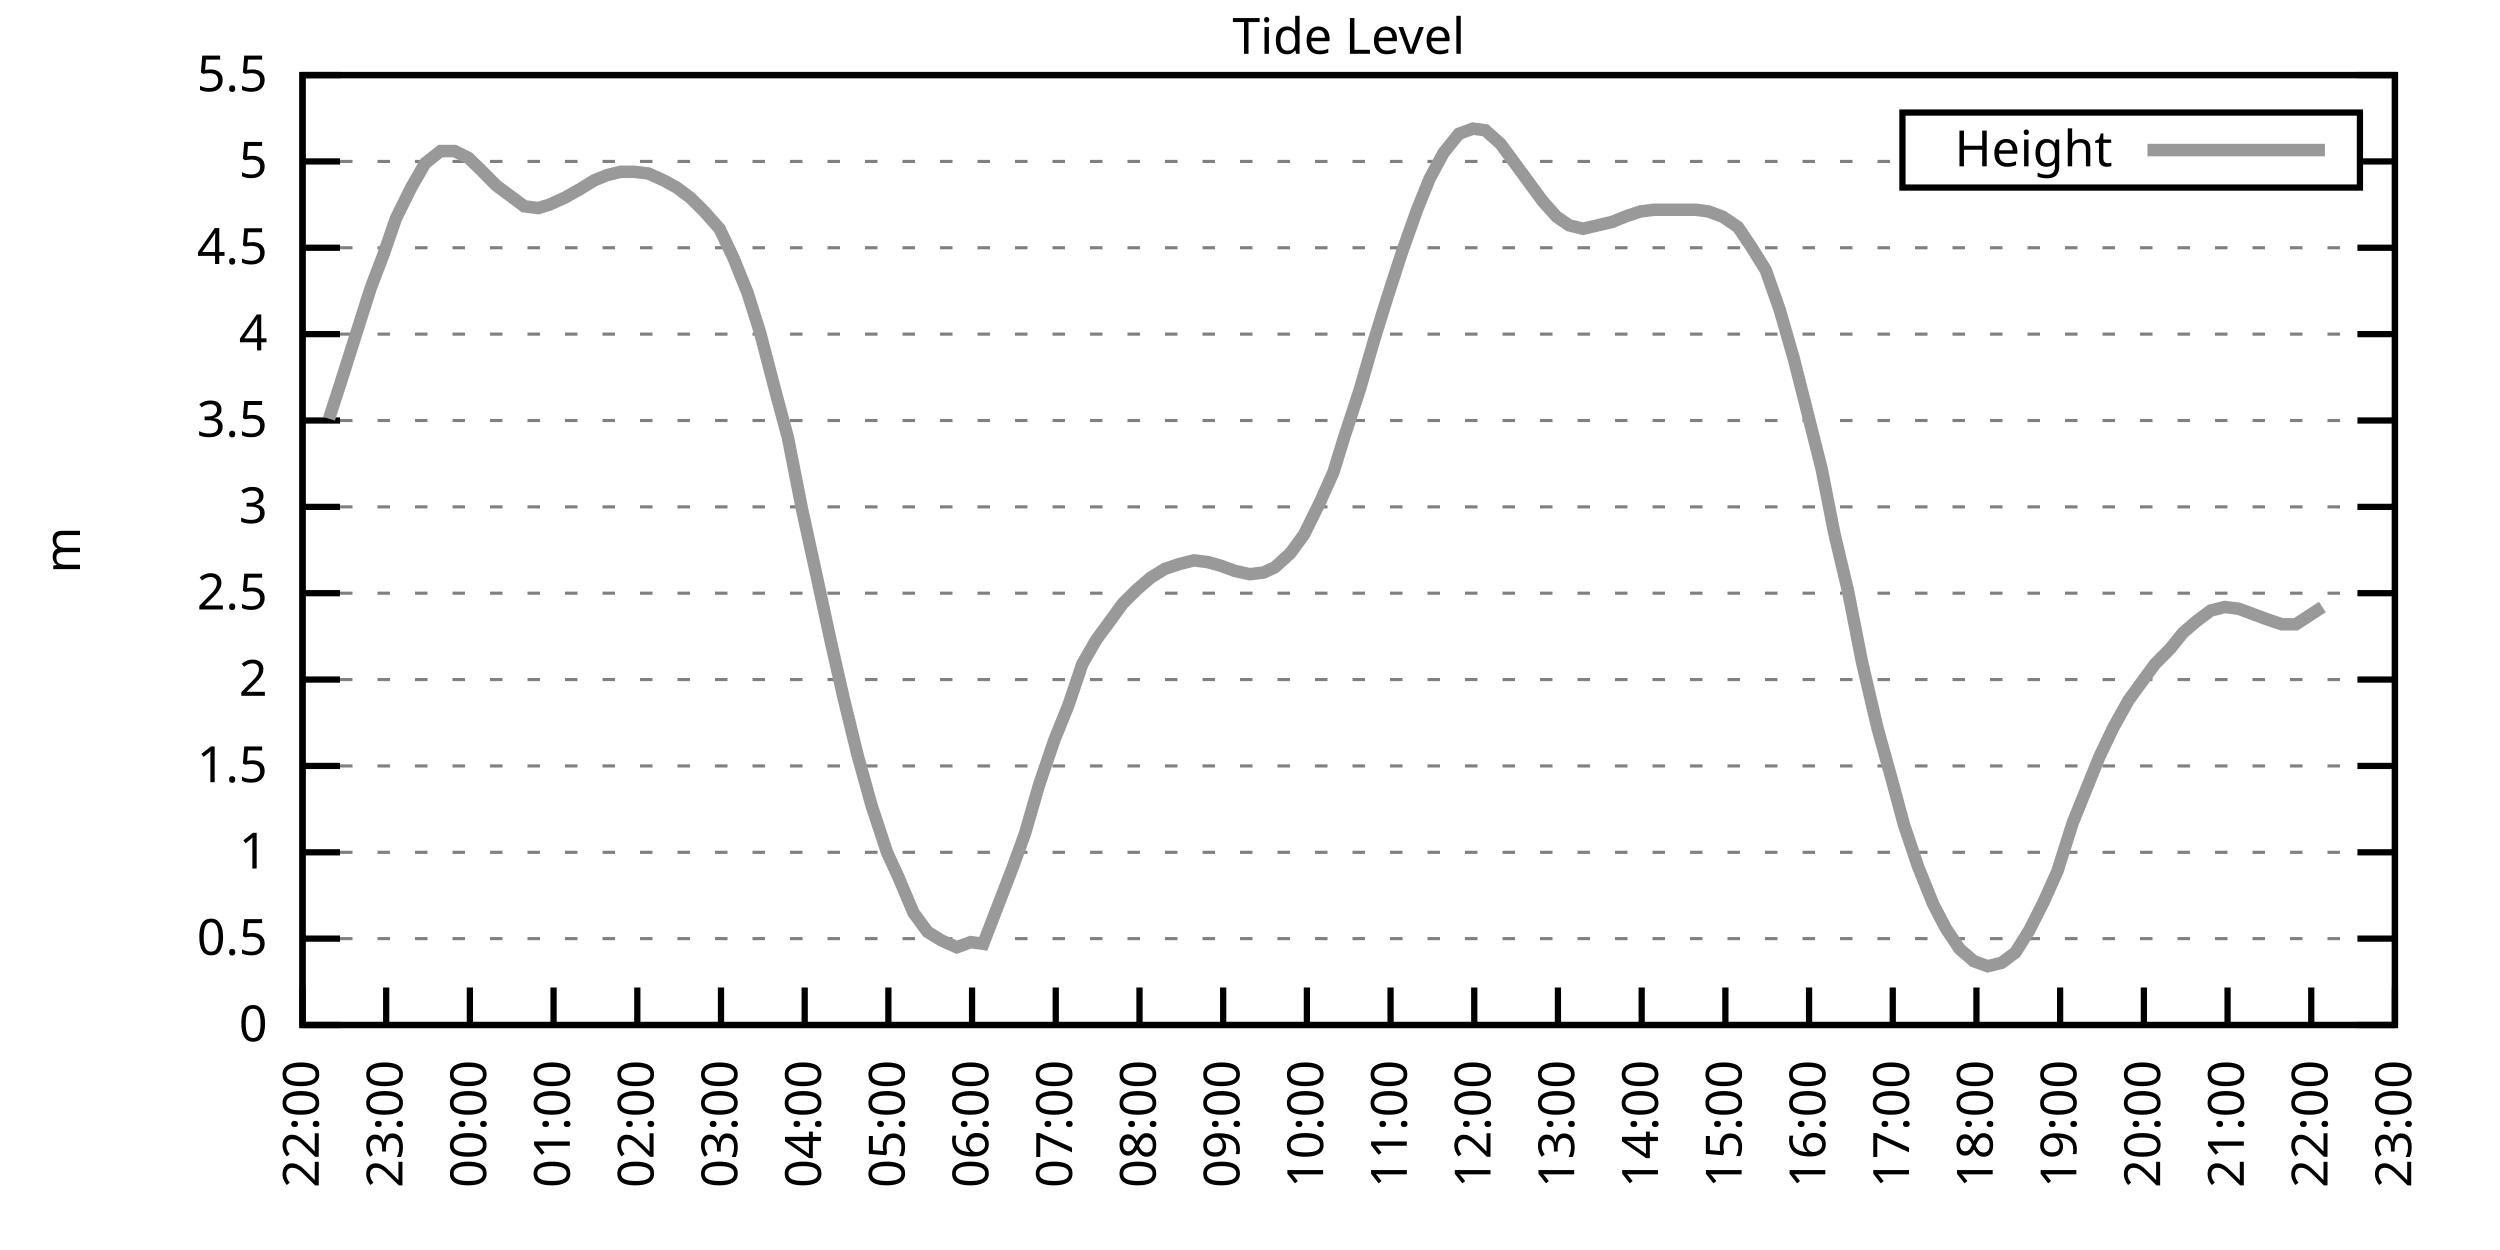
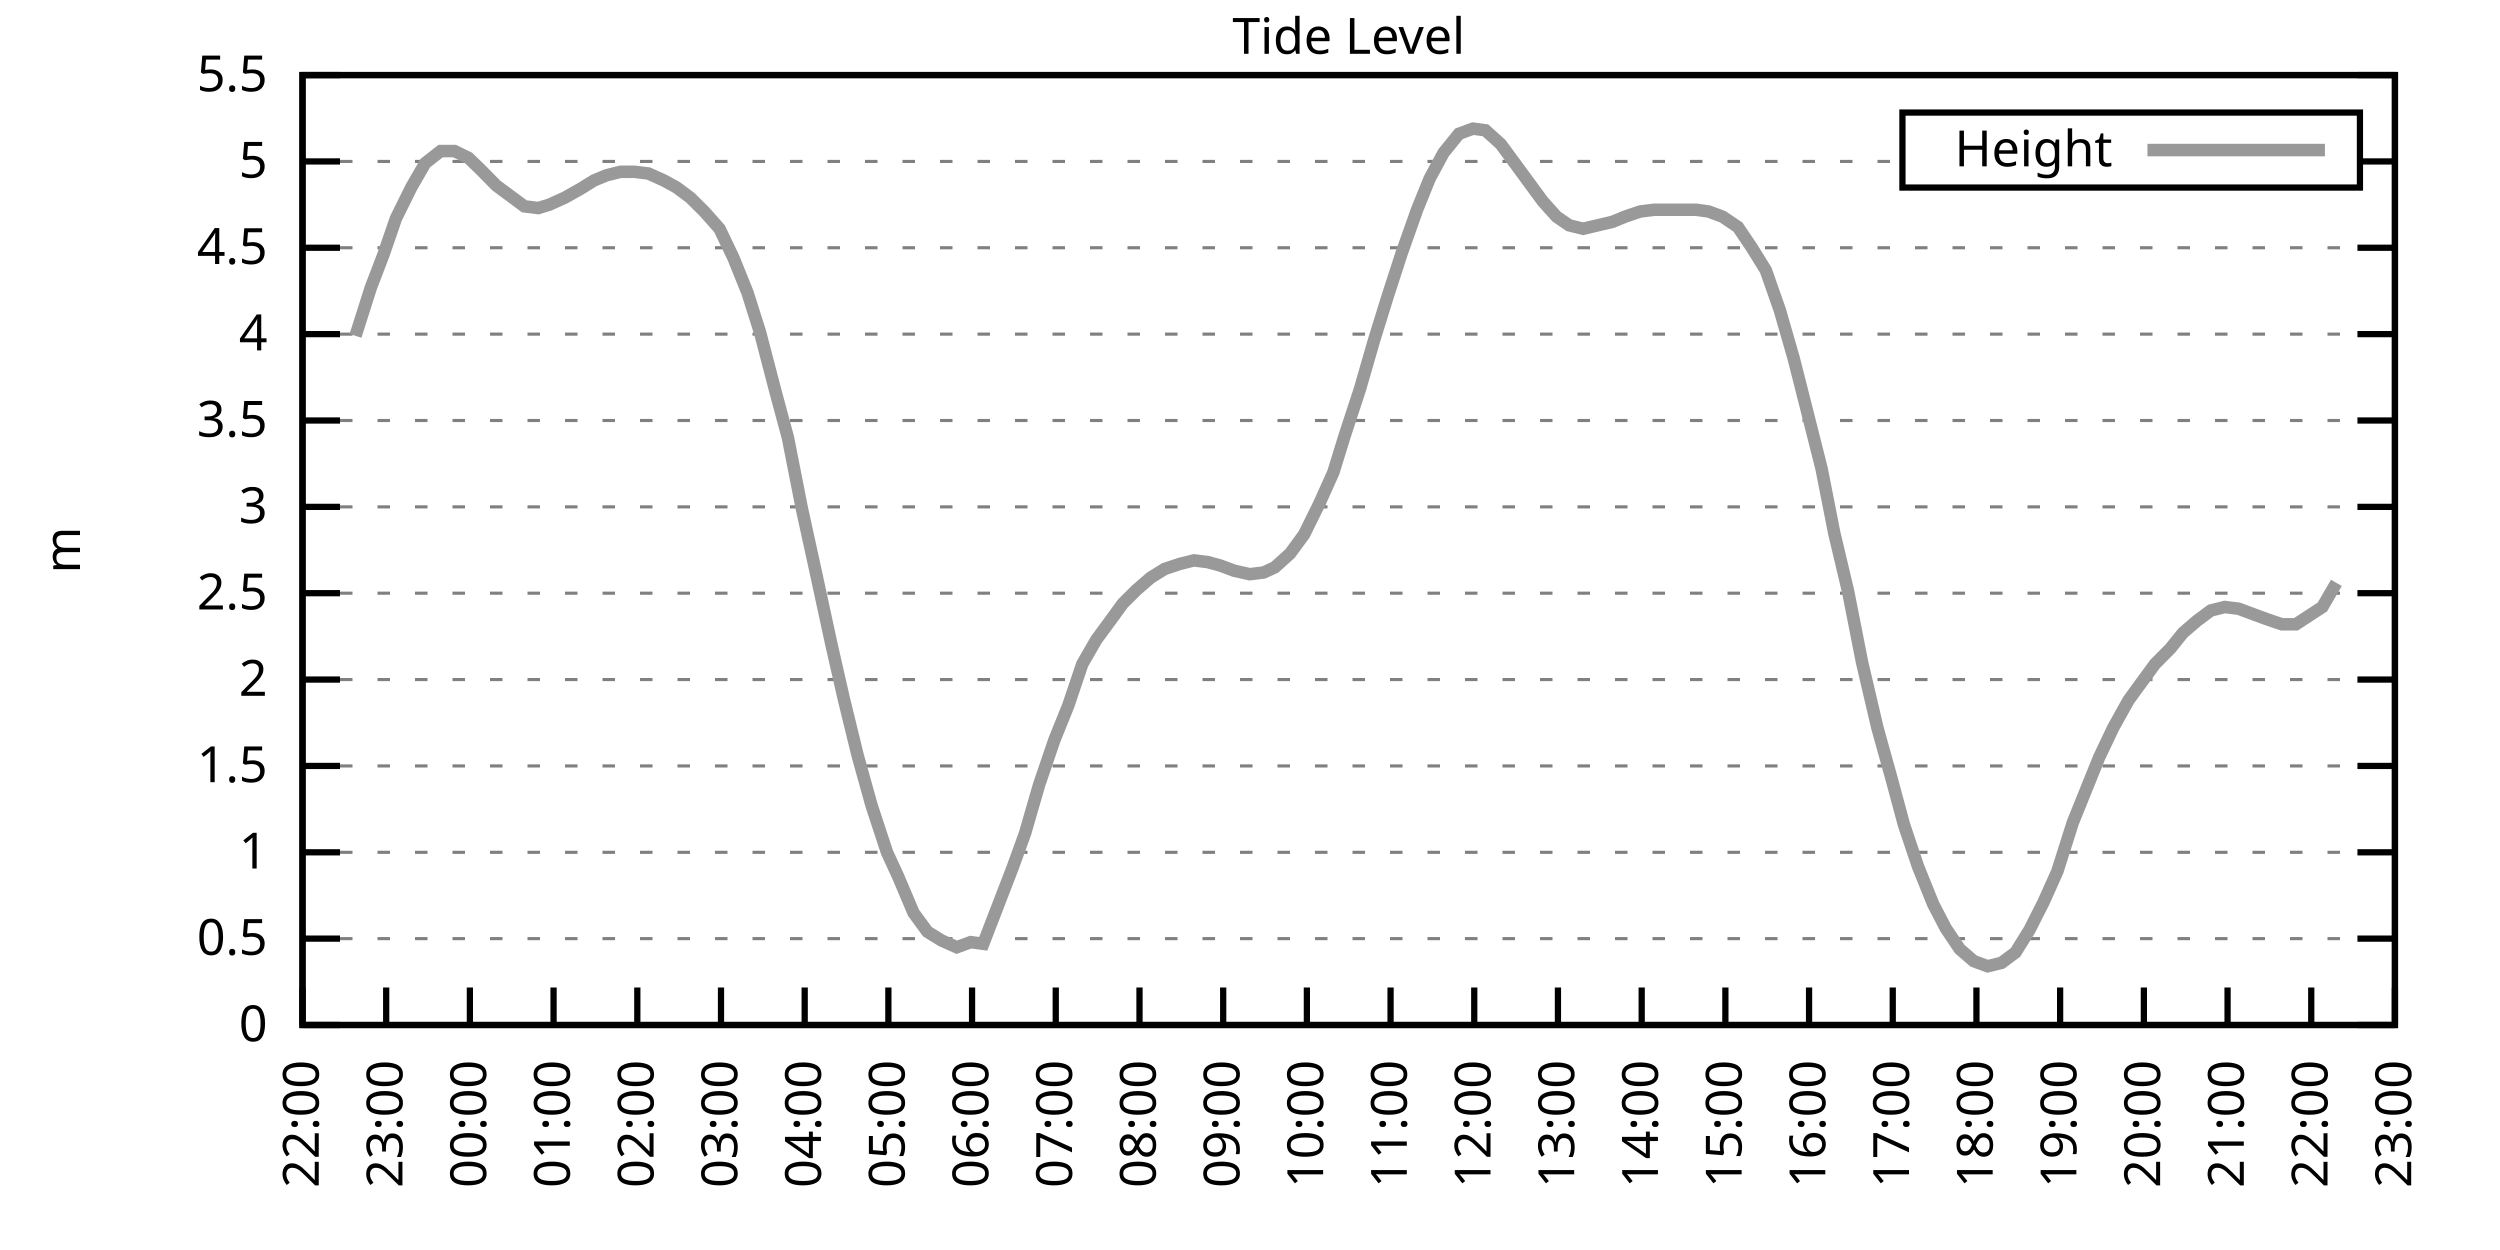
<svg xmlns="http://www.w3.org/2000/svg" xmlns:xlink="http://www.w3.org/1999/xlink" width="400" height="200" viewBox="0 0 400 200">
  <g id="gnuplot_canvas">
    <rect x="0" y="0" width="400" height="200" fill="none" />
    <defs>
      <circle id="gpDot" r="0.5" stroke-width="0.5" stroke="currentColor" />
      <path id="gpPt0" stroke-width="0.333" stroke="currentColor" d="M-1,0 h2 M0,-1 v2" />
      <path id="gpPt1" stroke-width="0.333" stroke="currentColor" d="M-1,-1 L1,1 M1,-1 L-1,1" />
      <path id="gpPt2" stroke-width="0.333" stroke="currentColor" d="M-1,0 L1,0 M0,-1 L0,1 M-1,-1 L1,1 M-1,1 L1,-1" />
      <rect id="gpPt3" stroke-width="0.333" stroke="currentColor" x="-1" y="-1" width="2" height="2" />
      <rect id="gpPt4" stroke-width="0.333" stroke="currentColor" fill="currentColor" x="-1" y="-1" width="2" height="2" />
      <circle id="gpPt5" stroke-width="0.333" stroke="currentColor" cx="0" cy="0" r="1" />
      <use xlink:href="#gpPt5" id="gpPt6" fill="currentColor" stroke="none" />
      <path id="gpPt7" stroke-width="0.333" stroke="currentColor" d="M0,-1.33 L-1.33,0.67 L1.33,0.67 z" />
      <use xlink:href="#gpPt7" id="gpPt8" fill="currentColor" stroke="none" />
      <use xlink:href="#gpPt7" id="gpPt9" stroke="currentColor" transform="rotate(180)" />
      <use xlink:href="#gpPt9" id="gpPt10" fill="currentColor" stroke="none" />
      <use xlink:href="#gpPt3" id="gpPt11" stroke="currentColor" transform="rotate(45)" />
      <use xlink:href="#gpPt11" id="gpPt12" fill="currentColor" stroke="none" />
      <path id="gpPt13" stroke-width="0.333" stroke="currentColor" d="M0,1.330 L1.265,0.411 L0.782,-1.067 L-0.782,-1.076 L-1.265,0.411 z" />
      <use xlink:href="#gpPt13" id="gpPt14" fill="currentColor" stroke="none" />
      <filter id="textbox" filterUnits="objectBoundingBox" x="0" y="0" height="1" width="1">
        <feFlood flood-color="white" flood-opacity="1" result="bgnd" />
        <feComposite in="SourceGraphic" in2="bgnd" operator="atop" />
      </filter>
      <filter id="greybox" filterUnits="objectBoundingBox" x="0" y="0" height="1" width="1">
        <feFlood flood-color="lightgrey" flood-opacity="1" result="grey" />
        <feComposite in="SourceGraphic" in2="grey" operator="atop" />
      </filter>
    </defs>
    <g fill="none" color="white" stroke="currentColor" stroke-width="1.00" stroke-linecap="butt" stroke-linejoin="miter">
</g>
    <g fill="none" color="black" stroke="currentColor" stroke-width="1.00" stroke-linecap="butt" stroke-linejoin="miter">
      <g stroke="none" shape-rendering="crispEdges">
        <polygon fill="rgb(255, 255, 255)" points="48.40,164.00 383.18,164.00 383.18,12.02 48.40,12.02 " />
      </g>
    </g>
    <g fill="none" color="black" stroke="currentColor" stroke-width="1.00" stroke-linecap="butt" stroke-linejoin="miter">
</g>
    <g fill="none" color="black" stroke="black" stroke-width="0.50" stroke-linecap="butt" stroke-linejoin="miter">
</g>
    <g fill="none" color="gray" stroke="currentColor" stroke-width="0.50" stroke-linecap="butt" stroke-linejoin="miter">
      <path stroke="gray" stroke-dasharray="2,4" class="gridline" d="M48.40,164.00 L383.19,164.00  " />
    </g>
    <g fill="none" color="gray" stroke="gray" stroke-width="1.00" stroke-linecap="butt" stroke-linejoin="miter">
</g>
    <g fill="none" color="black" stroke="currentColor" stroke-width="1.00" stroke-linecap="butt" stroke-linejoin="miter">
      <path stroke="black" d="M48.40,164.00 L54.40,164.00 M383.19,164.00 L377.19,164.00  " />
      <g transform="translate(42.80,166.60)" stroke="none" fill="black" font-family="Sans" font-size="8.00" text-anchor="end">
        <text>
          <tspan font-family="Sans"> 0</tspan>
        </text>
      </g>
    </g>
    <g fill="none" color="black" stroke="currentColor" stroke-width="1.00" stroke-linecap="butt" stroke-linejoin="miter">
</g>
    <g fill="none" color="black" stroke="black" stroke-width="0.50" stroke-linecap="butt" stroke-linejoin="miter">
</g>
    <g fill="none" color="gray" stroke="currentColor" stroke-width="0.50" stroke-linecap="butt" stroke-linejoin="miter">
      <path stroke="gray" stroke-dasharray="2,4" class="gridline" d="M48.40,150.18 L383.19,150.18  " />
    </g>
    <g fill="none" color="gray" stroke="gray" stroke-width="1.00" stroke-linecap="butt" stroke-linejoin="miter">
</g>
    <g fill="none" color="black" stroke="currentColor" stroke-width="1.00" stroke-linecap="butt" stroke-linejoin="miter">
      <path stroke="black" d="M48.40,150.18 L54.40,150.18 M383.19,150.18 L377.19,150.18  " />
      <g transform="translate(42.80,152.78)" stroke="none" fill="black" font-family="Sans" font-size="8.00" text-anchor="end">
        <text>
          <tspan font-family="Sans"> 0.5</tspan>
        </text>
      </g>
    </g>
    <g fill="none" color="black" stroke="currentColor" stroke-width="1.00" stroke-linecap="butt" stroke-linejoin="miter">
</g>
    <g fill="none" color="black" stroke="black" stroke-width="0.50" stroke-linecap="butt" stroke-linejoin="miter">
</g>
    <g fill="none" color="gray" stroke="currentColor" stroke-width="0.50" stroke-linecap="butt" stroke-linejoin="miter">
      <path stroke="gray" stroke-dasharray="2,4" class="gridline" d="M48.40,136.37 L383.19,136.37  " />
    </g>
    <g fill="none" color="gray" stroke="gray" stroke-width="1.00" stroke-linecap="butt" stroke-linejoin="miter">
</g>
    <g fill="none" color="black" stroke="currentColor" stroke-width="1.00" stroke-linecap="butt" stroke-linejoin="miter">
      <path stroke="black" d="M48.40,136.37 L54.40,136.37 M383.19,136.37 L377.19,136.37  " />
      <g transform="translate(42.80,138.97)" stroke="none" fill="black" font-family="Sans" font-size="8.00" text-anchor="end">
        <text>
          <tspan font-family="Sans"> 1</tspan>
        </text>
      </g>
    </g>
    <g fill="none" color="black" stroke="currentColor" stroke-width="1.00" stroke-linecap="butt" stroke-linejoin="miter">
</g>
    <g fill="none" color="black" stroke="black" stroke-width="0.50" stroke-linecap="butt" stroke-linejoin="miter">
</g>
    <g fill="none" color="gray" stroke="currentColor" stroke-width="0.50" stroke-linecap="butt" stroke-linejoin="miter">
      <path stroke="gray" stroke-dasharray="2,4" class="gridline" d="M48.40,122.55 L383.19,122.55  " />
    </g>
    <g fill="none" color="gray" stroke="gray" stroke-width="1.00" stroke-linecap="butt" stroke-linejoin="miter">
</g>
    <g fill="none" color="black" stroke="currentColor" stroke-width="1.00" stroke-linecap="butt" stroke-linejoin="miter">
      <path stroke="black" d="M48.40,122.55 L54.40,122.55 M383.19,122.55 L377.19,122.55  " />
      <g transform="translate(42.80,125.15)" stroke="none" fill="black" font-family="Sans" font-size="8.00" text-anchor="end">
        <text>
          <tspan font-family="Sans"> 1.5</tspan>
        </text>
      </g>
    </g>
    <g fill="none" color="black" stroke="currentColor" stroke-width="1.00" stroke-linecap="butt" stroke-linejoin="miter">
</g>
    <g fill="none" color="black" stroke="black" stroke-width="0.50" stroke-linecap="butt" stroke-linejoin="miter">
</g>
    <g fill="none" color="gray" stroke="currentColor" stroke-width="0.50" stroke-linecap="butt" stroke-linejoin="miter">
      <path stroke="gray" stroke-dasharray="2,4" class="gridline" d="M48.40,108.73 L383.19,108.73  " />
    </g>
    <g fill="none" color="gray" stroke="gray" stroke-width="1.00" stroke-linecap="butt" stroke-linejoin="miter">
</g>
    <g fill="none" color="black" stroke="currentColor" stroke-width="1.00" stroke-linecap="butt" stroke-linejoin="miter">
      <path stroke="black" d="M48.40,108.73 L54.40,108.73 M383.19,108.73 L377.19,108.73  " />
      <g transform="translate(42.80,111.33)" stroke="none" fill="black" font-family="Sans" font-size="8.00" text-anchor="end">
        <text>
          <tspan font-family="Sans"> 2</tspan>
        </text>
      </g>
    </g>
    <g fill="none" color="black" stroke="currentColor" stroke-width="1.00" stroke-linecap="butt" stroke-linejoin="miter">
</g>
    <g fill="none" color="black" stroke="black" stroke-width="0.50" stroke-linecap="butt" stroke-linejoin="miter">
</g>
    <g fill="none" color="gray" stroke="currentColor" stroke-width="0.50" stroke-linecap="butt" stroke-linejoin="miter">
      <path stroke="gray" stroke-dasharray="2,4" class="gridline" d="M48.40,94.91 L383.19,94.91  " />
    </g>
    <g fill="none" color="gray" stroke="gray" stroke-width="1.00" stroke-linecap="butt" stroke-linejoin="miter">
</g>
    <g fill="none" color="black" stroke="currentColor" stroke-width="1.00" stroke-linecap="butt" stroke-linejoin="miter">
      <path stroke="black" d="M48.40,94.91 L54.40,94.91 M383.19,94.91 L377.19,94.91  " />
      <g transform="translate(42.80,97.51)" stroke="none" fill="black" font-family="Sans" font-size="8.00" text-anchor="end">
        <text>
          <tspan font-family="Sans"> 2.5</tspan>
        </text>
      </g>
    </g>
    <g fill="none" color="black" stroke="currentColor" stroke-width="1.00" stroke-linecap="butt" stroke-linejoin="miter">
</g>
    <g fill="none" color="black" stroke="black" stroke-width="0.50" stroke-linecap="butt" stroke-linejoin="miter">
</g>
    <g fill="none" color="gray" stroke="currentColor" stroke-width="0.50" stroke-linecap="butt" stroke-linejoin="miter">
      <path stroke="gray" stroke-dasharray="2,4" class="gridline" d="M48.40,81.10 L383.19,81.10  " />
    </g>
    <g fill="none" color="gray" stroke="gray" stroke-width="1.00" stroke-linecap="butt" stroke-linejoin="miter">
</g>
    <g fill="none" color="black" stroke="currentColor" stroke-width="1.00" stroke-linecap="butt" stroke-linejoin="miter">
      <path stroke="black" d="M48.40,81.10 L54.40,81.10 M383.19,81.10 L377.19,81.10  " />
      <g transform="translate(42.80,83.70)" stroke="none" fill="black" font-family="Sans" font-size="8.00" text-anchor="end">
        <text>
          <tspan font-family="Sans"> 3</tspan>
        </text>
      </g>
    </g>
    <g fill="none" color="black" stroke="currentColor" stroke-width="1.00" stroke-linecap="butt" stroke-linejoin="miter">
</g>
    <g fill="none" color="black" stroke="black" stroke-width="0.50" stroke-linecap="butt" stroke-linejoin="miter">
</g>
    <g fill="none" color="gray" stroke="currentColor" stroke-width="0.50" stroke-linecap="butt" stroke-linejoin="miter">
      <path stroke="gray" stroke-dasharray="2,4" class="gridline" d="M48.40,67.28 L383.19,67.28  " />
    </g>
    <g fill="none" color="gray" stroke="gray" stroke-width="1.00" stroke-linecap="butt" stroke-linejoin="miter">
</g>
    <g fill="none" color="black" stroke="currentColor" stroke-width="1.00" stroke-linecap="butt" stroke-linejoin="miter">
      <path stroke="black" d="M48.40,67.28 L54.40,67.28 M383.19,67.28 L377.19,67.28  " />
      <g transform="translate(42.80,69.88)" stroke="none" fill="black" font-family="Sans" font-size="8.00" text-anchor="end">
        <text>
          <tspan font-family="Sans"> 3.5</tspan>
        </text>
      </g>
    </g>
    <g fill="none" color="black" stroke="currentColor" stroke-width="1.00" stroke-linecap="butt" stroke-linejoin="miter">
</g>
    <g fill="none" color="black" stroke="black" stroke-width="0.50" stroke-linecap="butt" stroke-linejoin="miter">
</g>
    <g fill="none" color="gray" stroke="currentColor" stroke-width="0.50" stroke-linecap="butt" stroke-linejoin="miter">
      <path stroke="gray" stroke-dasharray="2,4" class="gridline" d="M48.40,53.46 L383.19,53.46  " />
    </g>
    <g fill="none" color="gray" stroke="gray" stroke-width="1.00" stroke-linecap="butt" stroke-linejoin="miter">
</g>
    <g fill="none" color="black" stroke="currentColor" stroke-width="1.00" stroke-linecap="butt" stroke-linejoin="miter">
      <path stroke="black" d="M48.40,53.46 L54.40,53.46 M383.19,53.46 L377.19,53.46  " />
      <g transform="translate(42.80,56.06)" stroke="none" fill="black" font-family="Sans" font-size="8.00" text-anchor="end">
        <text>
          <tspan font-family="Sans"> 4</tspan>
        </text>
      </g>
    </g>
    <g fill="none" color="black" stroke="currentColor" stroke-width="1.00" stroke-linecap="butt" stroke-linejoin="miter">
</g>
    <g fill="none" color="black" stroke="black" stroke-width="0.50" stroke-linecap="butt" stroke-linejoin="miter">
</g>
    <g fill="none" color="gray" stroke="currentColor" stroke-width="0.50" stroke-linecap="butt" stroke-linejoin="miter">
      <path stroke="gray" stroke-dasharray="2,4" class="gridline" d="M48.40,39.64 L383.19,39.64  " />
    </g>
    <g fill="none" color="gray" stroke="gray" stroke-width="1.00" stroke-linecap="butt" stroke-linejoin="miter">
</g>
    <g fill="none" color="black" stroke="currentColor" stroke-width="1.00" stroke-linecap="butt" stroke-linejoin="miter">
      <path stroke="black" d="M48.40,39.64 L54.40,39.64 M383.19,39.64 L377.19,39.64  " />
      <g transform="translate(42.80,42.24)" stroke="none" fill="black" font-family="Sans" font-size="8.00" text-anchor="end">
        <text>
          <tspan font-family="Sans"> 4.5</tspan>
        </text>
      </g>
    </g>
    <g fill="none" color="black" stroke="currentColor" stroke-width="1.00" stroke-linecap="butt" stroke-linejoin="miter">
</g>
    <g fill="none" color="black" stroke="black" stroke-width="0.50" stroke-linecap="butt" stroke-linejoin="miter">
</g>
    <g fill="none" color="gray" stroke="currentColor" stroke-width="0.50" stroke-linecap="butt" stroke-linejoin="miter">
      <path stroke="gray" stroke-dasharray="2,4" class="gridline" d="M48.40,25.83 L304.39,25.83 M377.59,25.83 L383.19,25.83  " />
    </g>
    <g fill="none" color="gray" stroke="gray" stroke-width="1.00" stroke-linecap="butt" stroke-linejoin="miter">
</g>
    <g fill="none" color="black" stroke="currentColor" stroke-width="1.00" stroke-linecap="butt" stroke-linejoin="miter">
      <path stroke="black" d="M48.40,25.83 L54.40,25.83 M383.19,25.83 L377.19,25.83  " />
      <g transform="translate(42.80,28.43)" stroke="none" fill="black" font-family="Sans" font-size="8.00" text-anchor="end">
        <text>
          <tspan font-family="Sans"> 5</tspan>
        </text>
      </g>
    </g>
    <g fill="none" color="black" stroke="currentColor" stroke-width="1.00" stroke-linecap="butt" stroke-linejoin="miter">
</g>
    <g fill="none" color="black" stroke="black" stroke-width="0.50" stroke-linecap="butt" stroke-linejoin="miter">
</g>
    <g fill="none" color="gray" stroke="currentColor" stroke-width="0.50" stroke-linecap="butt" stroke-linejoin="miter">
      <path stroke="gray" stroke-dasharray="2,4" class="gridline" d="M48.40,12.01 L383.19,12.01  " />
    </g>
    <g fill="none" color="gray" stroke="gray" stroke-width="1.00" stroke-linecap="butt" stroke-linejoin="miter">
</g>
    <g fill="none" color="black" stroke="currentColor" stroke-width="1.00" stroke-linecap="butt" stroke-linejoin="miter">
      <path stroke="black" d="M48.40,12.01 L54.40,12.01 M383.19,12.01 L377.19,12.01  " />
      <g transform="translate(42.80,14.61)" stroke="none" fill="black" font-family="Sans" font-size="8.00" text-anchor="end">
        <text>
          <tspan font-family="Sans"> 5.5</tspan>
        </text>
      </g>
    </g>
    <g fill="none" color="black" stroke="currentColor" stroke-width="1.00" stroke-linecap="butt" stroke-linejoin="miter">
      <path stroke="black" d="M48.40,164.00 L48.40,158.00  " />
      <g transform="translate(51.00,169.60) rotate(270.00)" stroke="none" fill="black" font-family="Sans" font-size="8.00" text-anchor="end">
        <text>
          <tspan font-family="Sans">22:00</tspan>
        </text>
      </g>
    </g>
    <g fill="none" color="black" stroke="currentColor" stroke-width="1.00" stroke-linecap="butt" stroke-linejoin="miter">
      <path stroke="black" d="M61.79,164.00 L61.79,158.00  " />
      <g transform="translate(64.39,169.60) rotate(270.00)" stroke="none" fill="black" font-family="Sans" font-size="8.00" text-anchor="end">
        <text>
          <tspan font-family="Sans">23:00</tspan>
        </text>
      </g>
    </g>
    <g fill="none" color="black" stroke="currentColor" stroke-width="1.00" stroke-linecap="butt" stroke-linejoin="miter">
      <path stroke="black" d="M75.18,164.00 L75.18,158.00  " />
      <g transform="translate(77.78,169.60) rotate(270.00)" stroke="none" fill="black" font-family="Sans" font-size="8.00" text-anchor="end">
        <text>
          <tspan font-family="Sans">00:00</tspan>
        </text>
      </g>
    </g>
    <g fill="none" color="black" stroke="currentColor" stroke-width="1.00" stroke-linecap="butt" stroke-linejoin="miter">
      <path stroke="black" d="M88.57,164.00 L88.57,158.00  " />
      <g transform="translate(91.17,169.60) rotate(270.00)" stroke="none" fill="black" font-family="Sans" font-size="8.00" text-anchor="end">
        <text>
          <tspan font-family="Sans">01:00</tspan>
        </text>
      </g>
    </g>
    <g fill="none" color="black" stroke="currentColor" stroke-width="1.00" stroke-linecap="butt" stroke-linejoin="miter">
      <path stroke="black" d="M101.97,164.00 L101.97,158.00  " />
      <g transform="translate(104.57,169.60) rotate(270.00)" stroke="none" fill="black" font-family="Sans" font-size="8.00" text-anchor="end">
        <text>
          <tspan font-family="Sans">02:00</tspan>
        </text>
      </g>
    </g>
    <g fill="none" color="black" stroke="currentColor" stroke-width="1.00" stroke-linecap="butt" stroke-linejoin="miter">
      <path stroke="black" d="M115.36,164.00 L115.36,158.00  " />
      <g transform="translate(117.96,169.60) rotate(270.00)" stroke="none" fill="black" font-family="Sans" font-size="8.00" text-anchor="end">
        <text>
          <tspan font-family="Sans">03:00</tspan>
        </text>
      </g>
    </g>
    <g fill="none" color="black" stroke="currentColor" stroke-width="1.00" stroke-linecap="butt" stroke-linejoin="miter">
      <path stroke="black" d="M128.75,164.00 L128.75,158.00  " />
      <g transform="translate(131.35,169.60) rotate(270.00)" stroke="none" fill="black" font-family="Sans" font-size="8.00" text-anchor="end">
        <text>
          <tspan font-family="Sans">04:00</tspan>
        </text>
      </g>
    </g>
    <g fill="none" color="black" stroke="currentColor" stroke-width="1.00" stroke-linecap="butt" stroke-linejoin="miter">
      <path stroke="black" d="M142.14,164.00 L142.14,158.00  " />
      <g transform="translate(144.74,169.60) rotate(270.00)" stroke="none" fill="black" font-family="Sans" font-size="8.00" text-anchor="end">
        <text>
          <tspan font-family="Sans">05:00</tspan>
        </text>
      </g>
    </g>
    <g fill="none" color="black" stroke="currentColor" stroke-width="1.00" stroke-linecap="butt" stroke-linejoin="miter">
      <path stroke="black" d="M155.53,164.00 L155.53,158.00  " />
      <g transform="translate(158.13,169.60) rotate(270.00)" stroke="none" fill="black" font-family="Sans" font-size="8.00" text-anchor="end">
        <text>
          <tspan font-family="Sans">06:00</tspan>
        </text>
      </g>
    </g>
    <g fill="none" color="black" stroke="currentColor" stroke-width="1.00" stroke-linecap="butt" stroke-linejoin="miter">
      <path stroke="black" d="M168.92,164.00 L168.92,158.00  " />
      <g transform="translate(171.52,169.60) rotate(270.00)" stroke="none" fill="black" font-family="Sans" font-size="8.00" text-anchor="end">
        <text>
          <tspan font-family="Sans">07:00</tspan>
        </text>
      </g>
    </g>
    <g fill="none" color="black" stroke="currentColor" stroke-width="1.00" stroke-linecap="butt" stroke-linejoin="miter">
      <path stroke="black" d="M182.32,164.00 L182.32,158.00  " />
      <g transform="translate(184.92,169.60) rotate(270.00)" stroke="none" fill="black" font-family="Sans" font-size="8.00" text-anchor="end">
        <text>
          <tspan font-family="Sans">08:00</tspan>
        </text>
      </g>
    </g>
    <g fill="none" color="black" stroke="currentColor" stroke-width="1.00" stroke-linecap="butt" stroke-linejoin="miter">
      <path stroke="black" d="M195.71,164.00 L195.71,158.00  " />
      <g transform="translate(198.31,169.60) rotate(270.00)" stroke="none" fill="black" font-family="Sans" font-size="8.00" text-anchor="end">
        <text>
          <tspan font-family="Sans">09:00</tspan>
        </text>
      </g>
    </g>
    <g fill="none" color="black" stroke="currentColor" stroke-width="1.00" stroke-linecap="butt" stroke-linejoin="miter">
      <path stroke="black" d="M209.10,164.00 L209.10,158.00  " />
      <g transform="translate(211.70,169.60) rotate(270.00)" stroke="none" fill="black" font-family="Sans" font-size="8.00" text-anchor="end">
        <text>
          <tspan font-family="Sans">10:00</tspan>
        </text>
      </g>
    </g>
    <g fill="none" color="black" stroke="currentColor" stroke-width="1.00" stroke-linecap="butt" stroke-linejoin="miter">
      <path stroke="black" d="M222.49,164.00 L222.49,158.00  " />
      <g transform="translate(225.09,169.60) rotate(270.00)" stroke="none" fill="black" font-family="Sans" font-size="8.00" text-anchor="end">
        <text>
          <tspan font-family="Sans">11:00</tspan>
        </text>
      </g>
    </g>
    <g fill="none" color="black" stroke="currentColor" stroke-width="1.00" stroke-linecap="butt" stroke-linejoin="miter">
      <path stroke="black" d="M235.88,164.00 L235.88,158.00  " />
      <g transform="translate(238.48,169.60) rotate(270.00)" stroke="none" fill="black" font-family="Sans" font-size="8.00" text-anchor="end">
        <text>
          <tspan font-family="Sans">12:00</tspan>
        </text>
      </g>
    </g>
    <g fill="none" color="black" stroke="currentColor" stroke-width="1.00" stroke-linecap="butt" stroke-linejoin="miter">
      <path stroke="black" d="M249.27,164.00 L249.27,158.00  " />
      <g transform="translate(251.87,169.60) rotate(270.00)" stroke="none" fill="black" font-family="Sans" font-size="8.00" text-anchor="end">
        <text>
          <tspan font-family="Sans">13:00</tspan>
        </text>
      </g>
    </g>
    <g fill="none" color="black" stroke="currentColor" stroke-width="1.00" stroke-linecap="butt" stroke-linejoin="miter">
      <path stroke="black" d="M262.67,164.00 L262.67,158.00  " />
      <g transform="translate(265.27,169.60) rotate(270.00)" stroke="none" fill="black" font-family="Sans" font-size="8.00" text-anchor="end">
        <text>
          <tspan font-family="Sans">14:00</tspan>
        </text>
      </g>
    </g>
    <g fill="none" color="black" stroke="currentColor" stroke-width="1.00" stroke-linecap="butt" stroke-linejoin="miter">
      <path stroke="black" d="M276.06,164.00 L276.06,158.00  " />
      <g transform="translate(278.66,169.60) rotate(270.00)" stroke="none" fill="black" font-family="Sans" font-size="8.00" text-anchor="end">
        <text>
          <tspan font-family="Sans">15:00</tspan>
        </text>
      </g>
    </g>
    <g fill="none" color="black" stroke="currentColor" stroke-width="1.00" stroke-linecap="butt" stroke-linejoin="miter">
      <path stroke="black" d="M289.45,164.00 L289.45,158.00  " />
      <g transform="translate(292.05,169.60) rotate(270.00)" stroke="none" fill="black" font-family="Sans" font-size="8.00" text-anchor="end">
        <text>
          <tspan font-family="Sans">16:00</tspan>
        </text>
      </g>
    </g>
    <g fill="none" color="black" stroke="currentColor" stroke-width="1.00" stroke-linecap="butt" stroke-linejoin="miter">
      <path stroke="black" d="M302.84,164.00 L302.84,158.00  " />
      <g transform="translate(305.44,169.60) rotate(270.00)" stroke="none" fill="black" font-family="Sans" font-size="8.00" text-anchor="end">
        <text>
          <tspan font-family="Sans">17:00</tspan>
        </text>
      </g>
    </g>
    <g fill="none" color="black" stroke="currentColor" stroke-width="1.00" stroke-linecap="butt" stroke-linejoin="miter">
      <path stroke="black" d="M316.23,164.00 L316.23,158.00  " />
      <g transform="translate(318.83,169.60) rotate(270.00)" stroke="none" fill="black" font-family="Sans" font-size="8.00" text-anchor="end">
        <text>
          <tspan font-family="Sans">18:00</tspan>
        </text>
      </g>
    </g>
    <g fill="none" color="black" stroke="currentColor" stroke-width="1.00" stroke-linecap="butt" stroke-linejoin="miter">
      <path stroke="black" d="M329.62,164.00 L329.62,158.00  " />
      <g transform="translate(332.22,169.60) rotate(270.00)" stroke="none" fill="black" font-family="Sans" font-size="8.00" text-anchor="end">
        <text>
          <tspan font-family="Sans">19:00</tspan>
        </text>
      </g>
    </g>
    <g fill="none" color="black" stroke="currentColor" stroke-width="1.00" stroke-linecap="butt" stroke-linejoin="miter">
      <path stroke="black" d="M343.02,164.00 L343.02,158.00  " />
      <g transform="translate(345.62,169.60) rotate(270.00)" stroke="none" fill="black" font-family="Sans" font-size="8.00" text-anchor="end">
        <text>
          <tspan font-family="Sans">20:00</tspan>
        </text>
      </g>
    </g>
    <g fill="none" color="black" stroke="currentColor" stroke-width="1.00" stroke-linecap="butt" stroke-linejoin="miter">
      <path stroke="black" d="M356.41,164.00 L356.41,158.00  " />
      <g transform="translate(359.01,169.60) rotate(270.00)" stroke="none" fill="black" font-family="Sans" font-size="8.00" text-anchor="end">
        <text>
          <tspan font-family="Sans">21:00</tspan>
        </text>
      </g>
    </g>
    <g fill="none" color="black" stroke="currentColor" stroke-width="1.00" stroke-linecap="butt" stroke-linejoin="miter">
      <path stroke="black" d="M369.80,164.00 L369.80,158.00  " />
      <g transform="translate(372.40,169.60) rotate(270.00)" stroke="none" fill="black" font-family="Sans" font-size="8.00" text-anchor="end">
        <text>
          <tspan font-family="Sans">22:00</tspan>
        </text>
      </g>
    </g>
    <g fill="none" color="black" stroke="currentColor" stroke-width="1.00" stroke-linecap="butt" stroke-linejoin="miter">
      <path stroke="black" d="M383.19,164.00 L383.19,158.00  " />
      <g transform="translate(385.79,169.60) rotate(270.00)" stroke="none" fill="black" font-family="Sans" font-size="8.00" text-anchor="end">
        <text>
          <tspan font-family="Sans">23:00</tspan>
        </text>
      </g>
    </g>
    <g fill="none" color="black" stroke="currentColor" stroke-width="1.00" stroke-linecap="butt" stroke-linejoin="miter">
</g>
    <g fill="none" color="black" stroke="currentColor" stroke-width="1.00" stroke-linecap="butt" stroke-linejoin="miter">
      <path stroke="black" d="M48.40,12.01 L48.40,164.00 L383.19,164.00 L383.19,12.01 L48.40,12.01 Z  " />
    </g>
    <g fill="none" color="black" stroke="currentColor" stroke-width="1.00" stroke-linecap="butt" stroke-linejoin="miter">
</g>
    <g fill="none" color="black" stroke="currentColor" stroke-width="1.00" stroke-linecap="butt" stroke-linejoin="miter">
      <path stroke="black" d="M304.39,30.01 L304.39,18.01 L377.59,18.01 L377.59,30.01 L304.39,30.01 Z  " />
    </g>
    <g id="Tide_level_plot_1">
      <g fill="none" color="white" stroke="black" stroke-width="2.00" stroke-linecap="butt" stroke-linejoin="miter">
</g>
      <g fill="none" color="black" stroke="currentColor" stroke-width="2.00" stroke-linecap="butt" stroke-linejoin="miter">
        <g transform="translate(337.99,26.61)" stroke="none" fill="black" font-family="Sans" font-size="8.00" text-anchor="end">
          <text>
            <tspan font-family="Sans">Height</tspan>
          </text>
        </g>
      </g>
      <g fill="none" color="black" stroke="currentColor" stroke-width="2.00" stroke-linecap="butt" stroke-linejoin="miter">
-         <path stroke="rgb(153, 153, 153)" d="M343.59,24.01 L371.99,24.01 M52.64,67.00 L54.43,61.48 L56.88,53.74 L59.34,46.00 L61.35,40.75 L63.35,34.95   L65.81,29.97 L68.04,26.10 L70.50,24.17 L72.73,24.17 L74.96,25.27 L76.97,27.21 L79.42,29.70 L81.66,31.35   L83.89,33.01 L86.12,33.29 L87.91,32.74 L90.36,31.63 L92.82,30.25 L95.05,28.87 L97.06,28.04 L99.29,27.49   L101.52,27.49 L103.75,27.76 L106.21,28.87 L108.22,29.97 L110.45,31.63 L112.68,33.84 L115.13,36.60 L117.37,41.30   L119.60,46.83 L121.61,53.19 L124.06,62.58 L126.07,70.04 L128.30,81.37 L130.54,91.60 L132.99,102.93 L135.00,111.77   L137.23,120.89 L139.46,128.90 L141.92,136.37 L143.70,140.23 L146.16,146.04 L148.39,149.08 L150.62,150.46 L153.08,151.56   L155.31,150.74 L157.32,151.01 L159.77,144.66 L162.01,138.85 L164.01,133.33 L166.25,125.59 L168.70,118.40 L170.93,112.88   L173.17,106.24 L175.40,102.37 L177.63,99.34 L179.64,96.57 L181.87,94.36 L184.10,92.43 L186.33,91.04 L188.79,90.22   L191.02,89.66 L193.25,89.94 L195.26,90.49 L197.49,91.32 L199.95,91.87 L202.18,91.60 L203.97,90.77 L206.42,88.56   L208.65,85.52 L211.11,80.54 L213.34,75.57 L215.13,69.77 L217.58,62.30 L219.81,54.57 L222.04,47.38 L224.28,40.47   L226.73,33.56 L228.74,28.59 L230.97,24.45 L233.43,21.41 L235.66,20.58 L237.67,20.85 L240.12,23.06 L242.36,26.10   L244.59,29.14 L246.82,32.18 L249.05,34.67 L251.06,36.05 L253.29,36.60 L257.98,35.50 L259.99,34.67 L262.44,33.84   L264.67,33.56 L266.91,33.56 L268.92,33.56 L271.37,33.56 L273.38,33.84 L275.61,34.67 L278.07,36.33 L280.30,39.64   L282.53,43.24 L284.76,49.59 L286.99,57.33 L289.23,66.17 L291.46,75.02 L293.47,85.24 L295.70,94.64 L297.93,105.97   L300.39,116.47 L302.62,124.48 L304.63,131.94 L306.86,138.58 L309.31,144.66 L311.32,148.52 L313.55,151.84 L315.79,153.78   L318.02,154.60 L320.25,154.05 L322.48,152.39 L324.71,148.80 L326.95,144.38 L329.18,139.41 L331.63,131.67 L333.64,126.69   L335.87,121.17 L338.10,116.47 L340.56,112.05 L342.57,109.28 L344.80,106.24 L347.26,103.76 L349.26,101.27 L351.50,99.34   L353.73,97.68 L355.96,97.12 L358.19,97.40 L360.42,98.23 L362.66,99.06 L365.11,99.89 L367.34,99.89 L371.58,97.12    " />
+         <path stroke="rgb(153, 153, 153)" d="M343.59,24.01 L371.99,24.01 M56.88,53.74 L59.34,46.00 L61.35,40.75 L63.35,34.95 L65.81,29.97 L68.04,26.10   L70.50,24.17 L72.73,24.17 L74.96,25.27 L76.97,27.21 L79.42,29.70 L81.66,31.35 L83.89,33.01 L86.12,33.29   L87.91,32.74 L90.36,31.63 L92.82,30.25 L95.05,28.87 L97.06,28.04 L99.29,27.49 L101.52,27.49 L103.75,27.76   L106.21,28.87 L108.22,29.97 L110.45,31.63 L112.68,33.84 L115.13,36.60 L117.37,41.30 L119.60,46.83 L121.61,53.19   L124.06,62.58 L126.07,70.04 L128.30,81.37 L130.54,91.60 L132.99,102.93 L135.00,111.77 L137.23,120.89 L139.46,128.90   L141.92,136.37 L143.70,140.23 L146.16,146.04 L148.39,149.08 L150.62,150.46 L153.08,151.56 L155.31,150.74 L157.32,151.01   L159.77,144.66 L162.01,138.85 L164.01,133.33 L166.25,125.59 L168.70,118.40 L170.93,112.88 L173.17,106.24 L175.40,102.37   L177.63,99.34 L179.64,96.57 L181.87,94.36 L184.10,92.43 L186.33,91.04 L188.79,90.22 L191.02,89.66 L193.25,89.94   L195.26,90.49 L197.49,91.32 L199.95,91.87 L202.18,91.60 L203.97,90.77 L206.42,88.56 L208.65,85.52 L211.11,80.54   L213.34,75.57 L215.13,69.77 L217.58,62.30 L219.81,54.57 L222.04,47.38 L224.28,40.47 L226.73,33.56 L228.74,28.59   L230.97,24.45 L233.43,21.41 L235.66,20.58 L237.67,20.85 L240.12,23.06 L242.36,26.10 L244.59,29.14 L246.82,32.18   L249.05,34.67 L251.06,36.05 L253.29,36.60 L257.98,35.50 L259.99,34.67 L262.44,33.84 L264.67,33.56 L266.91,33.56   L268.92,33.56 L271.37,33.56 L273.38,33.84 L275.61,34.67 L278.07,36.33 L280.30,39.64 L282.53,43.24 L284.76,49.59   L286.99,57.33 L289.23,66.17 L291.46,75.02 L293.47,85.24 L295.70,94.64 L297.93,105.97 L300.39,116.47 L302.62,124.48   L304.63,131.94 L306.86,138.58 L309.31,144.66 L311.32,148.52 L313.55,151.84 L315.79,153.78 L318.02,154.60 L320.25,154.05   L322.48,152.39 L324.71,148.80 L326.95,144.38 L329.18,139.41 L331.63,131.67 L333.64,126.69 L335.87,121.17 L338.10,116.47   L340.56,112.05 L342.57,109.28 L344.80,106.24 L347.26,103.76 L349.26,101.27 L351.50,99.34 L353.73,97.68 L355.96,97.12   L358.19,97.40 L360.42,98.23 L362.66,99.06 L365.11,99.89 L367.34,99.89 L371.58,97.12 L373.82,93.26  " />
      </g>
    </g>
    <g fill="none" color="black" stroke="currentColor" stroke-width="2.00" stroke-linecap="butt" stroke-linejoin="miter">
</g>
    <g fill="none" color="black" stroke="black" stroke-width="1.00" stroke-linecap="butt" stroke-linejoin="miter">
</g>
    <g fill="none" color="black" stroke="currentColor" stroke-width="1.00" stroke-linecap="butt" stroke-linejoin="miter">
      <path stroke="black" d="M48.40,12.01 L48.40,164.00 L383.19,164.00 L383.19,12.01 L48.40,12.01 Z  " />
      <g transform="translate(12.80,88.01) rotate(270.00)" stroke="none" fill="black" font-family="Sans" font-size="8.00" text-anchor="middle">
        <text>
          <tspan font-family="Sans">m</tspan>
        </text>
      </g>
    </g>
    <g fill="none" color="black" stroke="currentColor" stroke-width="1.00" stroke-linecap="butt" stroke-linejoin="miter">
</g>
    <g fill="none" color="black" stroke="currentColor" stroke-width="1.00" stroke-linecap="butt" stroke-linejoin="miter">
      <g transform="translate(215.79,8.61)" stroke="none" fill="black" font-family="Sans" font-size="8.00" text-anchor="middle">
        <text>
          <tspan font-family="Sans">Tide Level</tspan>
        </text>
      </g>
    </g>
    <g fill="none" color="black" stroke="currentColor" stroke-width="1.00" stroke-linecap="butt" stroke-linejoin="miter">
</g>
  </g>
</svg>
